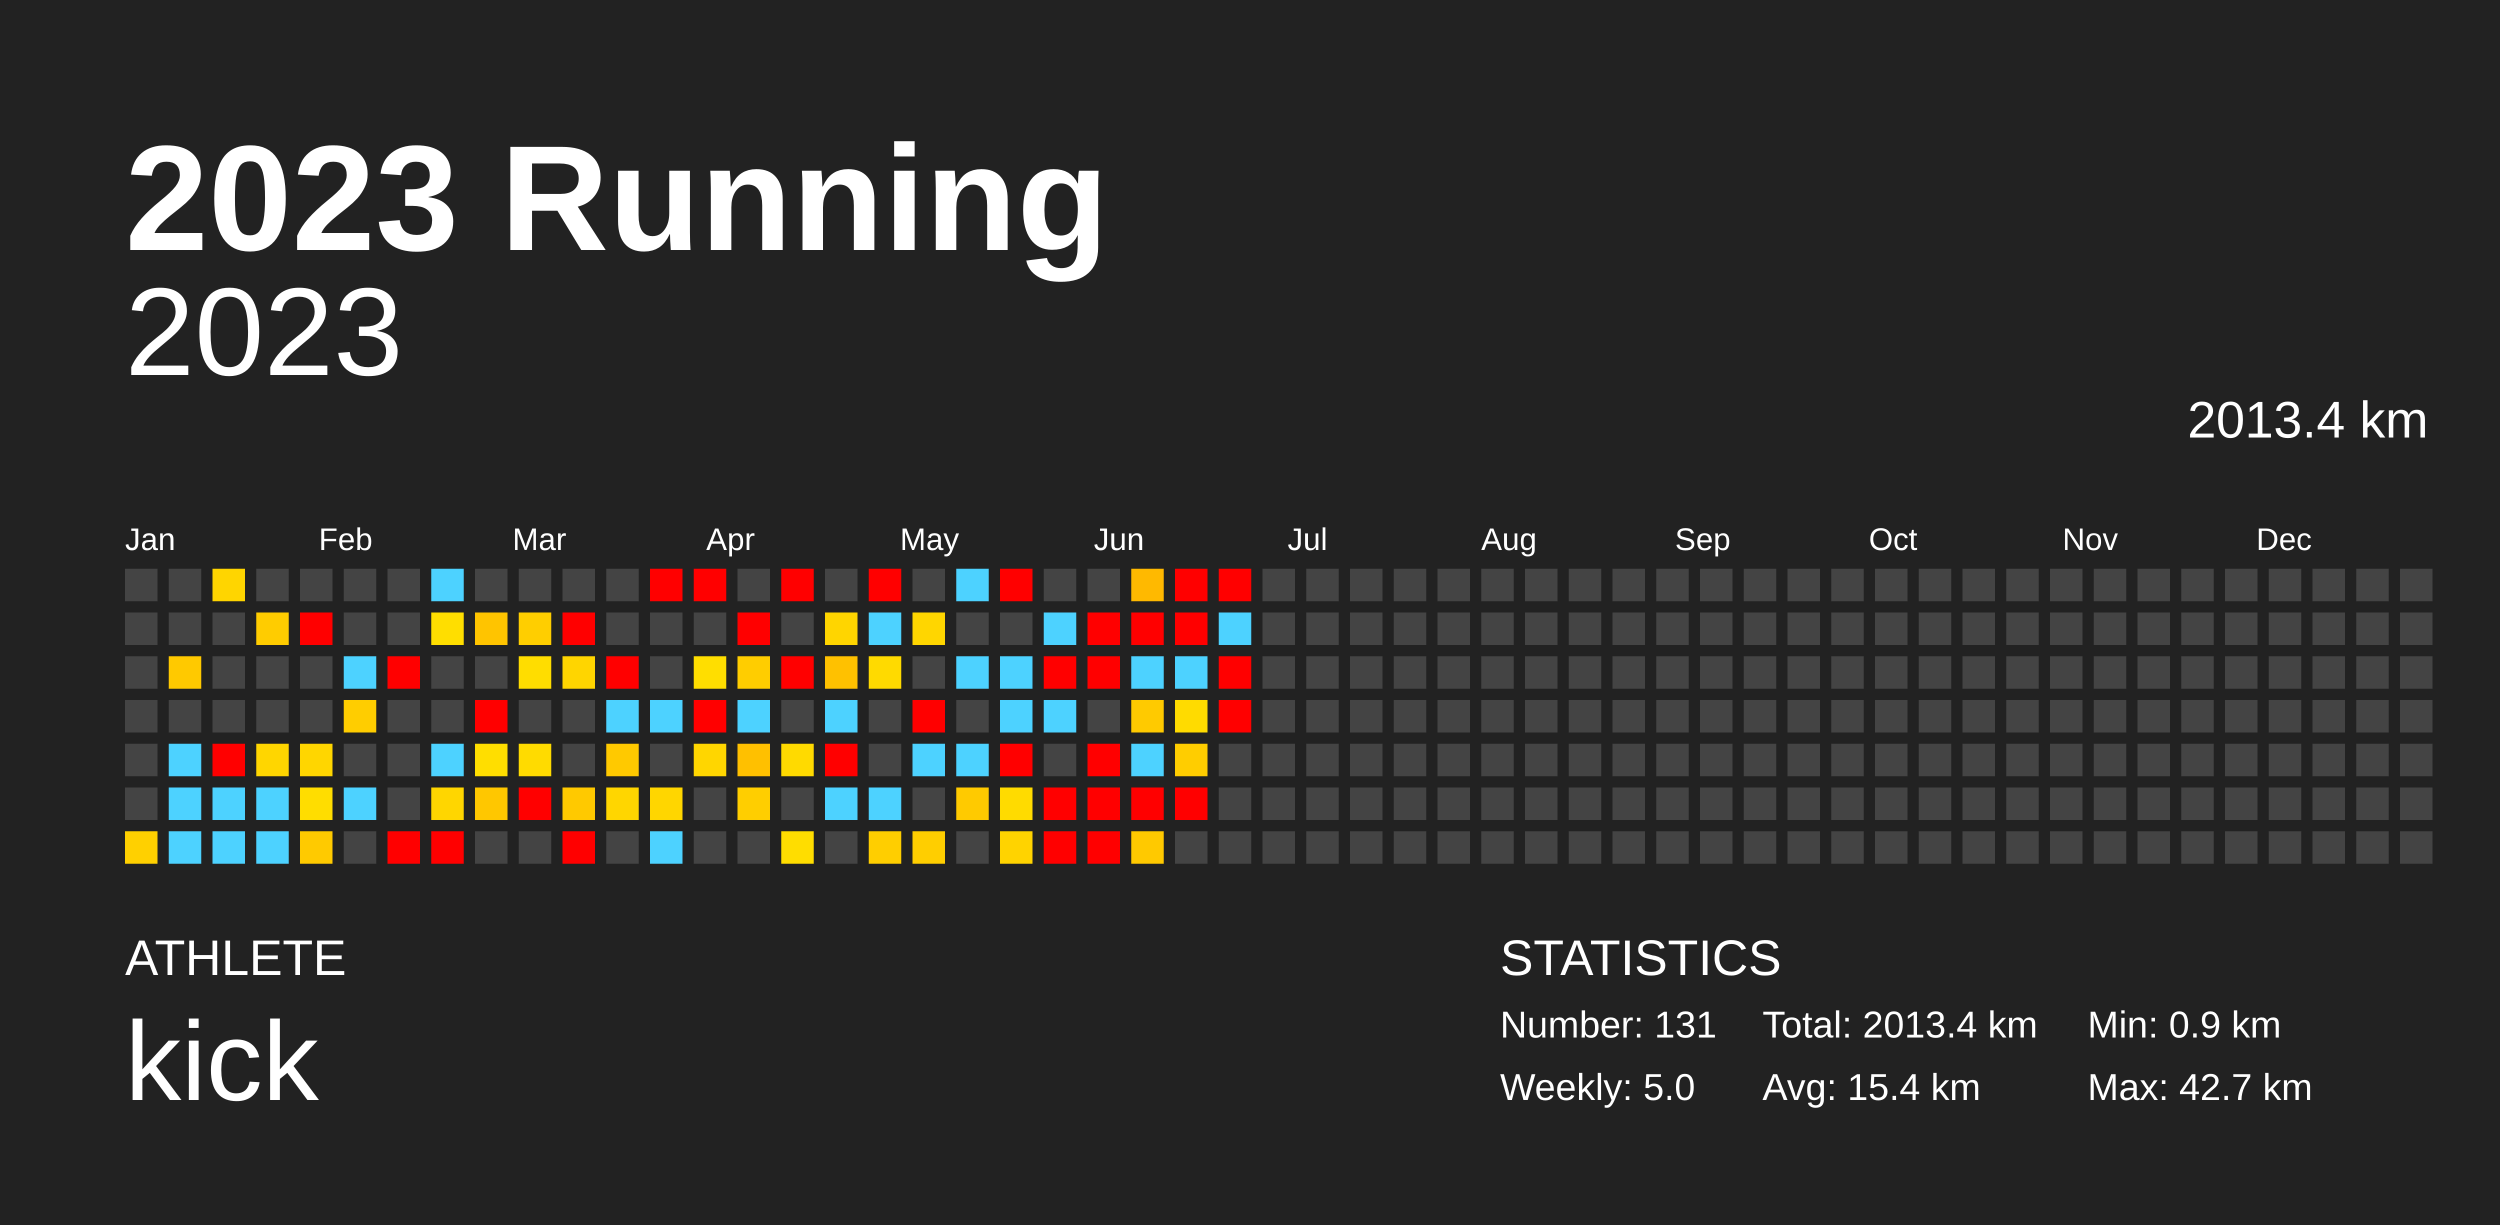
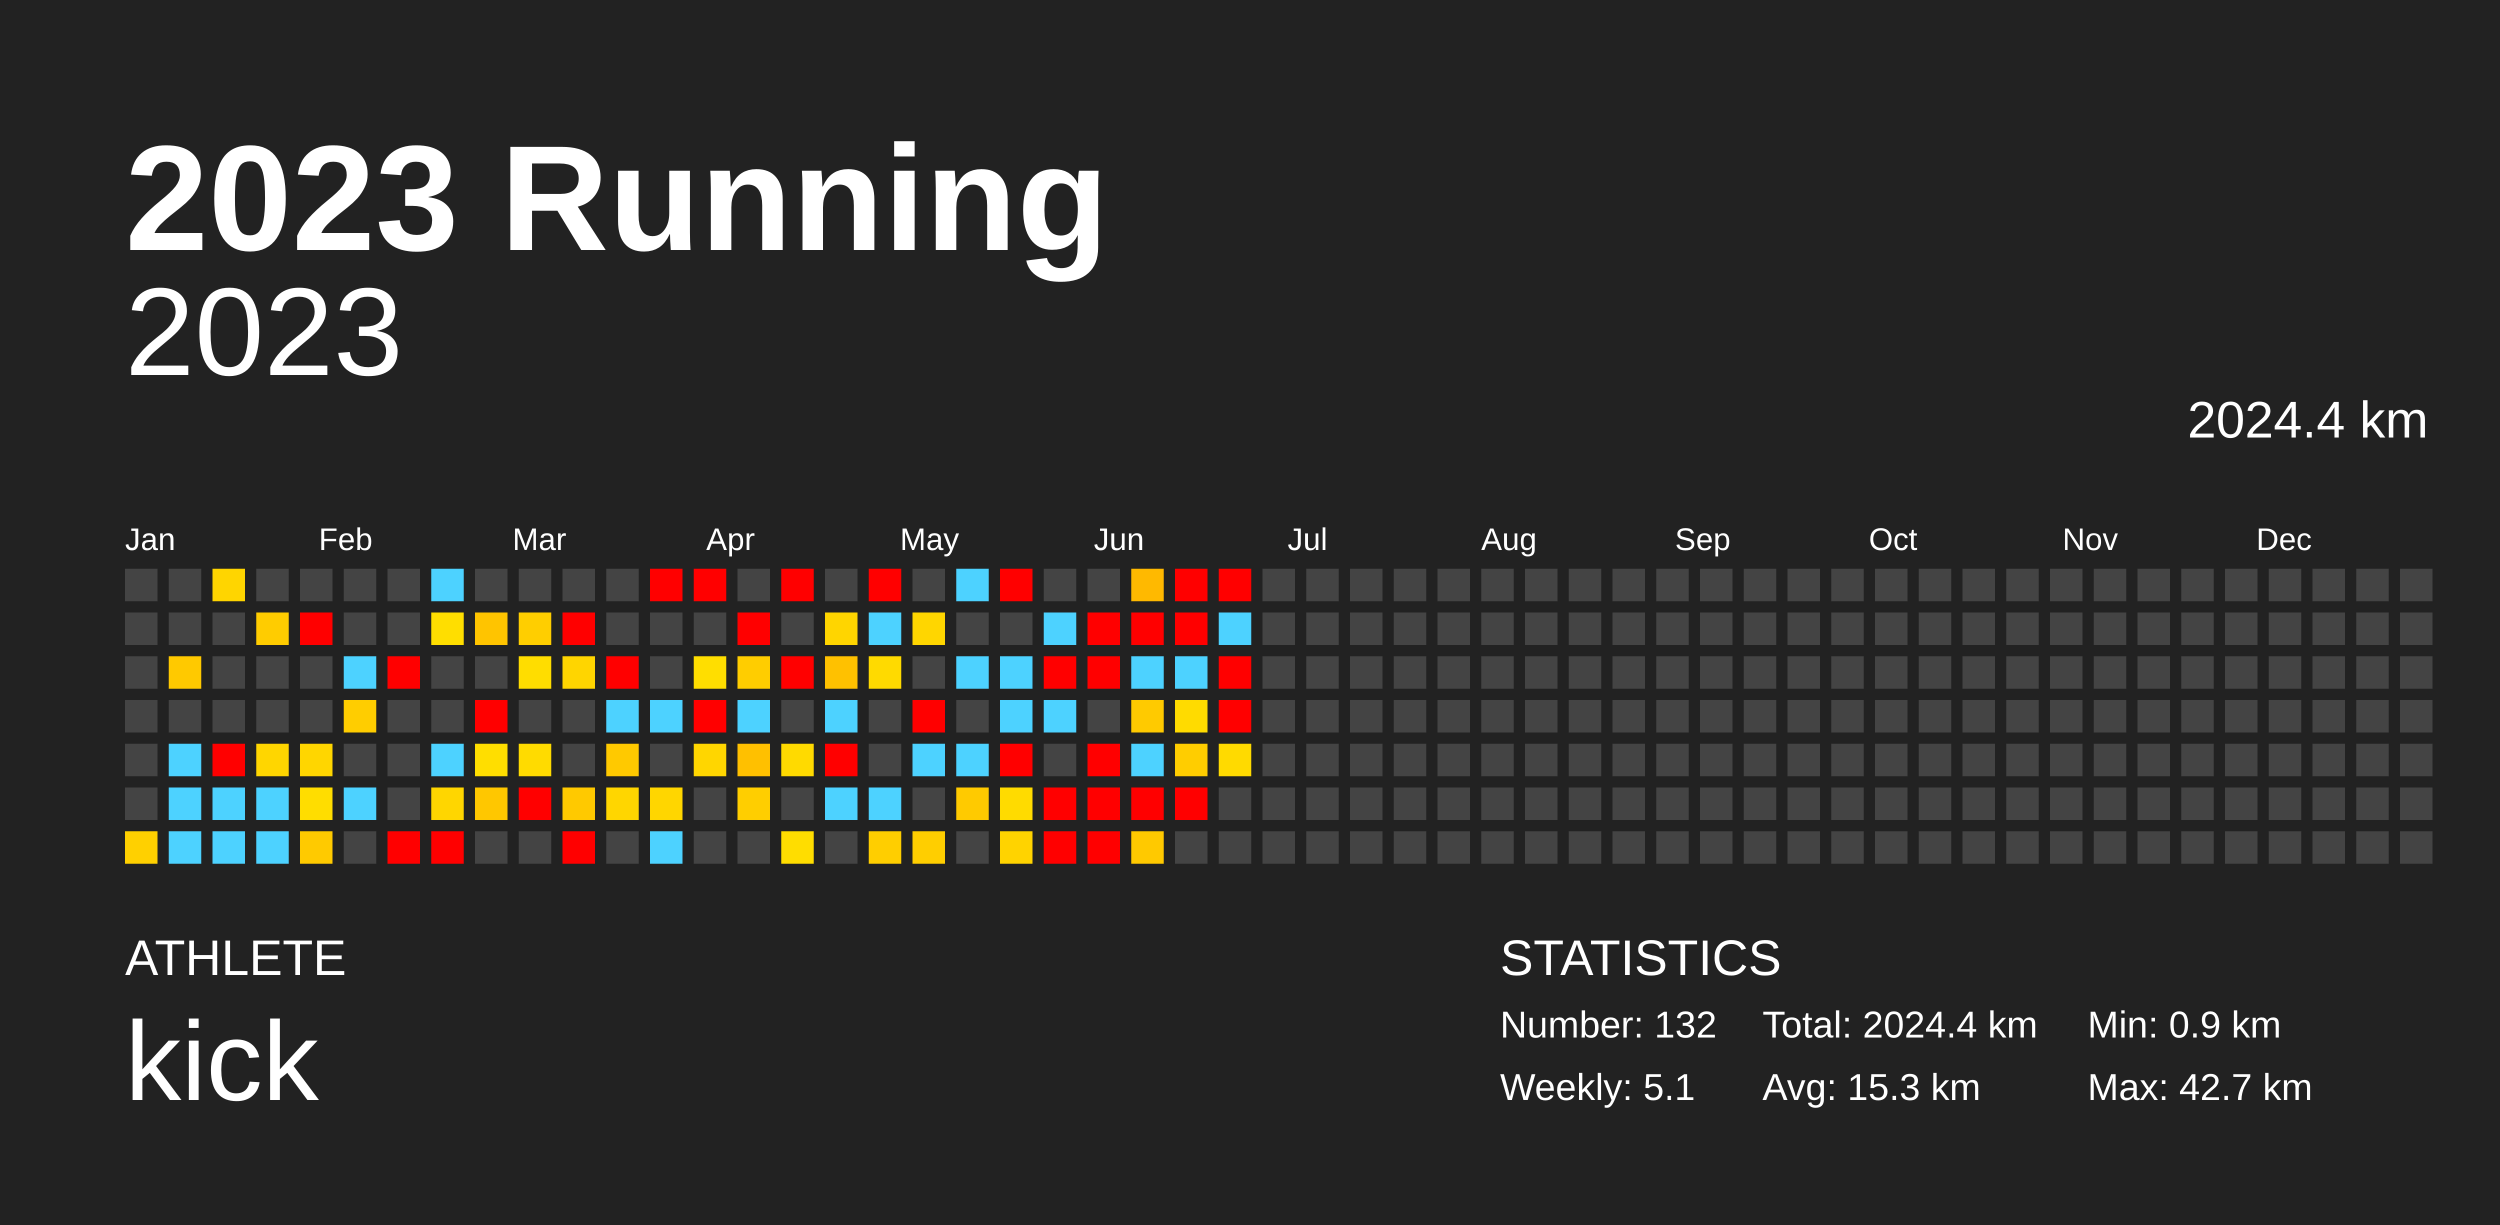
<svg xmlns="http://www.w3.org/2000/svg" baseProfile="full" height="98mm" version="1.1" viewBox="0,0,200,98" width="200mm">
  <defs />
  <rect fill="#222222" height="98" width="200" x="0" y="0" />
  <text fill="#FFFFFF" style="font-size:12px; font-family:Arial; font-weight:bold;" x="10" y="20">2023 Running</text>
  <text fill="#FFFFFF" style="font-size:4px; font-family:Arial" x="10" y="78">ATHLETE</text>
  <text fill="#FFFFFF" style="font-size:9px; font-family:Arial" x="10" y="88">kick</text>
  <text fill="#FFFFFF" style="font-size:4px; font-family:Arial" x="120" y="78">STATISTICS</text>
-   <text fill="#FFFFFF" style="font-size:3px; font-family:Arial" x="120" y="83">Number: 131</text>
-   <text fill="#FFFFFF" style="font-size:3px; font-family:Arial" x="120" y="88">Weekly: 5.0</text>
-   <text fill="#FFFFFF" style="font-size:3px; font-family:Arial" x="141" y="83">Total: 2013.4 km</text>
-   <text fill="#FFFFFF" style="font-size:3px; font-family:Arial" x="141" y="88">Avg: 15.4 km</text>
+   <text fill="#FFFFFF" style="font-size:3px; font-family:Arial" x="120" y="83">Number: 132</text>
+   <text fill="#FFFFFF" style="font-size:3px; font-family:Arial" x="120" y="88">Weekly: 5.1</text>
+   <text fill="#FFFFFF" style="font-size:3px; font-family:Arial" x="141" y="83">Total: 2024.4 km</text>
+   <text fill="#FFFFFF" style="font-size:3px; font-family:Arial" x="141" y="88">Avg: 15.3 km</text>
  <text fill="#FFFFFF" style="font-size:3px; font-family:Arial" x="167" y="83">Min: 0.9 km</text>
  <text fill="#FFFFFF" style="font-size:3px; font-family:Arial" x="167" y="88">Max: 42.7 km</text>
  <text alignment-baseline="hanging" fill="#FFFFFF" style="font-size:10.0px; font-family:Arial;" x="10" y="30">2023</text>
-   <text alignment-baseline="hanging" fill="#FFFFFF" style="font-size:4.125px; font-family:Arial;" x="175" y="35">2013.4 km</text>
+   <text alignment-baseline="hanging" fill="#FFFFFF" style="font-size:4.125px; font-family:Arial;" x="175" y="35">2024.4 km</text>
  <text fill="#FFFFFF" style="font-size:2.5px; font-family:Arial" x="10.0" y="44">Jan</text>
  <text fill="#FFFFFF" style="font-size:2.5px; font-family:Arial" x="25.5" y="44">Feb</text>
  <text fill="#FFFFFF" style="font-size:2.5px; font-family:Arial" x="41.0" y="44">Mar</text>
  <text fill="#FFFFFF" style="font-size:2.5px; font-family:Arial" x="56.5" y="44">Apr</text>
  <text fill="#FFFFFF" style="font-size:2.5px; font-family:Arial" x="72.0" y="44">May</text>
  <text fill="#FFFFFF" style="font-size:2.5px; font-family:Arial" x="87.5" y="44">Jun</text>
  <text fill="#FFFFFF" style="font-size:2.5px; font-family:Arial" x="103.0" y="44">Jul</text>
  <text fill="#FFFFFF" style="font-size:2.5px; font-family:Arial" x="118.5" y="44">Aug</text>
  <text fill="#FFFFFF" style="font-size:2.5px; font-family:Arial" x="134.0" y="44">Sep</text>
  <text fill="#FFFFFF" style="font-size:2.5px; font-family:Arial" x="149.5" y="44">Oct</text>
  <text fill="#FFFFFF" style="font-size:2.5px; font-family:Arial" x="165.0" y="44">Nov</text>
  <text fill="#FFFFFF" style="font-size:2.5px; font-family:Arial" x="180.5" y="44">Dec</text>
  <rect fill="#444444" height="2.6" width="2.6" x="10.0" y="45.5" />
  <rect fill="#444444" height="2.6" width="2.6" x="10.0" y="49.0" />
  <rect fill="#444444" height="2.6" width="2.6" x="10.0" y="52.5" />
  <rect fill="#444444" height="2.6" width="2.6" x="10.0" y="56.0" />
  <rect fill="#444444" height="2.6" width="2.6" x="10.0" y="59.5" />
  <rect fill="#444444" height="2.6" width="2.6" x="10.0" y="63.0" />
  <rect fill="#ffd000" height="2.6" width="2.6" x="10.0" y="66.5" />
  <rect fill="#444444" height="2.6" width="2.6" x="13.5" y="45.5" />
  <rect fill="#444444" height="2.6" width="2.6" x="13.5" y="49.0" />
  <rect fill="#ffc900" height="2.6" width="2.6" x="13.5" y="52.5" />
  <rect fill="#444444" height="2.6" width="2.6" x="13.5" y="56.0" />
  <rect fill="#4dd2ff" height="2.6" width="2.6" x="13.5" y="59.5" />
  <rect fill="#4dd2ff" height="2.6" width="2.6" x="13.5" y="63.0" />
  <rect fill="#4dd2ff" height="2.6" width="2.6" x="13.5" y="66.5" />
  <rect fill="#ffd500" height="2.6" width="2.6" x="17.0" y="45.5" />
  <rect fill="#444444" height="2.6" width="2.6" x="17.0" y="49.0" />
  <rect fill="#444444" height="2.6" width="2.6" x="17.0" y="52.5" />
  <rect fill="#444444" height="2.6" width="2.6" x="17.0" y="56.0" />
  <rect fill="red" height="2.6" width="2.6" x="17.0" y="59.5" />
  <rect fill="#4dd2ff" height="2.6" width="2.6" x="17.0" y="63.0" />
  <rect fill="#4dd2ff" height="2.6" width="2.6" x="17.0" y="66.5" />
  <rect fill="#444444" height="2.6" width="2.6" x="20.5" y="45.5" />
  <rect fill="#ffcc00" height="2.6" width="2.6" x="20.5" y="49.0" />
  <rect fill="#444444" height="2.6" width="2.6" x="20.5" y="52.5" />
  <rect fill="#444444" height="2.6" width="2.6" x="20.5" y="56.0" />
  <rect fill="#ffd600" height="2.6" width="2.6" x="20.5" y="59.5" />
  <rect fill="#4dd2ff" height="2.6" width="2.6" x="20.5" y="63.0" />
  <rect fill="#4dd2ff" height="2.6" width="2.6" x="20.5" y="66.5" />
  <rect fill="#444444" height="2.6" width="2.6" x="24.0" y="45.5" />
  <rect fill="red" height="2.6" width="2.6" x="24.0" y="49.0" />
  <rect fill="#444444" height="2.6" width="2.6" x="24.0" y="52.5" />
  <rect fill="#444444" height="2.6" width="2.6" x="24.0" y="56.0" />
  <rect fill="#ffd600" height="2.6" width="2.6" x="24.0" y="59.5" />
  <rect fill="#ffdd00" height="2.6" width="2.6" x="24.0" y="63.0" />
  <rect fill="#ffca00" height="2.6" width="2.6" x="24.0" y="66.5" />
  <rect fill="#444444" height="2.6" width="2.6" x="27.5" y="45.5" />
  <rect fill="#444444" height="2.6" width="2.6" x="27.5" y="49.0" />
  <rect fill="#4dd2ff" height="2.6" width="2.6" x="27.5" y="52.5" />
  <rect fill="#ffcd00" height="2.6" width="2.6" x="27.5" y="56.0" />
  <rect fill="#444444" height="2.6" width="2.6" x="27.5" y="59.5" />
  <rect fill="#4dd2ff" height="2.6" width="2.6" x="27.5" y="63.0" />
  <rect fill="#444444" height="2.6" width="2.6" x="27.5" y="66.5" />
  <rect fill="#444444" height="2.6" width="2.6" x="31.0" y="45.5" />
  <rect fill="#444444" height="2.6" width="2.6" x="31.0" y="49.0" />
  <rect fill="red" height="2.6" width="2.6" x="31.0" y="52.5" />
  <rect fill="#444444" height="2.6" width="2.6" x="31.0" y="56.0" />
  <rect fill="#444444" height="2.6" width="2.6" x="31.0" y="59.5" />
  <rect fill="#444444" height="2.6" width="2.6" x="31.0" y="63.0" />
  <rect fill="red" height="2.6" width="2.6" x="31.0" y="66.5" />
  <rect fill="#4dd2ff" height="2.6" width="2.6" x="34.5" y="45.5" />
  <rect fill="#ffde00" height="2.6" width="2.6" x="34.5" y="49.0" />
  <rect fill="#444444" height="2.6" width="2.6" x="34.5" y="52.5" />
  <rect fill="#444444" height="2.6" width="2.6" x="34.5" y="56.0" />
  <rect fill="#4dd2ff" height="2.6" width="2.6" x="34.5" y="59.5" />
  <rect fill="#ffd600" height="2.6" width="2.6" x="34.5" y="63.0" />
  <rect fill="red" height="2.6" width="2.6" x="34.5" y="66.5" />
  <rect fill="#444444" height="2.6" width="2.6" x="38.0" y="45.5" />
  <rect fill="#ffc400" height="2.6" width="2.6" x="38.0" y="49.0" />
  <rect fill="#444444" height="2.6" width="2.6" x="38.0" y="52.5" />
  <rect fill="red" height="2.6" width="2.6" x="38.0" y="56.0" />
  <rect fill="#ffde00" height="2.6" width="2.6" x="38.0" y="59.5" />
  <rect fill="#ffc700" height="2.6" width="2.6" x="38.0" y="63.0" />
  <rect fill="#444444" height="2.6" width="2.6" x="38.0" y="66.5" />
  <rect fill="#444444" height="2.6" width="2.6" x="41.5" y="45.5" />
  <rect fill="#ffce00" height="2.6" width="2.6" x="41.5" y="49.0" />
  <rect fill="#ffdd00" height="2.6" width="2.6" x="41.5" y="52.5" />
  <rect fill="#444444" height="2.6" width="2.6" x="41.5" y="56.0" />
  <rect fill="#ffdb00" height="2.6" width="2.6" x="41.5" y="59.5" />
  <rect fill="red" height="2.6" width="2.6" x="41.5" y="63.0" />
  <rect fill="#444444" height="2.6" width="2.6" x="41.5" y="66.5" />
  <rect fill="#444444" height="2.6" width="2.6" x="45.0" y="45.5" />
  <rect fill="red" height="2.6" width="2.6" x="45.0" y="49.0" />
  <rect fill="#ffd500" height="2.6" width="2.6" x="45.0" y="52.5" />
  <rect fill="#444444" height="2.6" width="2.6" x="45.0" y="56.0" />
  <rect fill="#444444" height="2.6" width="2.6" x="45.0" y="59.5" />
  <rect fill="#ffc900" height="2.6" width="2.6" x="45.0" y="63.0" />
  <rect fill="red" height="2.6" width="2.6" x="45.0" y="66.5" />
  <rect fill="#444444" height="2.6" width="2.6" x="48.5" y="45.5" />
  <rect fill="#444444" height="2.6" width="2.6" x="48.5" y="49.0" />
  <rect fill="red" height="2.6" width="2.6" x="48.5" y="52.5" />
  <rect fill="#4dd2ff" height="2.6" width="2.6" x="48.5" y="56.0" />
  <rect fill="#ffc900" height="2.6" width="2.6" x="48.5" y="59.5" />
  <rect fill="#ffd600" height="2.6" width="2.6" x="48.5" y="63.0" />
  <rect fill="#444444" height="2.6" width="2.6" x="48.5" y="66.5" />
  <rect fill="red" height="2.6" width="2.6" x="52.0" y="45.5" />
  <rect fill="#444444" height="2.6" width="2.6" x="52.0" y="49.0" />
  <rect fill="#444444" height="2.6" width="2.6" x="52.0" y="52.5" />
  <rect fill="#4dd2ff" height="2.6" width="2.6" x="52.0" y="56.0" />
  <rect fill="#444444" height="2.6" width="2.6" x="52.0" y="59.5" />
  <rect fill="#ffd600" height="2.6" width="2.6" x="52.0" y="63.0" />
  <rect fill="#4dd2ff" height="2.6" width="2.6" x="52.0" y="66.5" />
  <rect fill="red" height="2.6" width="2.6" x="55.5" y="45.5" />
  <rect fill="#444444" height="2.6" width="2.6" x="55.5" y="49.0" />
  <rect fill="#ffde00" height="2.6" width="2.6" x="55.5" y="52.5" />
  <rect fill="red" height="2.6" width="2.6" x="55.5" y="56.0" />
  <rect fill="#ffd600" height="2.6" width="2.6" x="55.5" y="59.5" />
  <rect fill="#444444" height="2.6" width="2.6" x="55.5" y="63.0" />
  <rect fill="#444444" height="2.6" width="2.6" x="55.5" y="66.5" />
  <rect fill="#444444" height="2.6" width="2.6" x="59.0" y="45.5" />
  <rect fill="red" height="2.6" width="2.6" x="59.0" y="49.0" />
  <rect fill="#ffcd00" height="2.6" width="2.6" x="59.0" y="52.5" />
  <rect fill="#4dd2ff" height="2.6" width="2.6" x="59.0" y="56.0" />
  <rect fill="#ffc000" height="2.6" width="2.6" x="59.0" y="59.5" />
  <rect fill="#ffce00" height="2.6" width="2.6" x="59.0" y="63.0" />
  <rect fill="#444444" height="2.6" width="2.6" x="59.0" y="66.5" />
  <rect fill="red" height="2.6" width="2.6" x="62.5" y="45.5" />
  <rect fill="#444444" height="2.6" width="2.6" x="62.5" y="49.0" />
  <rect fill="red" height="2.6" width="2.6" x="62.5" y="52.5" />
  <rect fill="#444444" height="2.6" width="2.6" x="62.5" y="56.0" />
  <rect fill="#ffda00" height="2.6" width="2.6" x="62.5" y="59.5" />
  <rect fill="#444444" height="2.6" width="2.6" x="62.5" y="63.0" />
  <rect fill="#ffdd00" height="2.6" width="2.6" x="62.5" y="66.5" />
  <rect fill="#444444" height="2.6" width="2.6" x="66.0" y="45.5" />
  <rect fill="#ffd500" height="2.6" width="2.6" x="66.0" y="49.0" />
  <rect fill="#ffc100" height="2.6" width="2.6" x="66.0" y="52.5" />
  <rect fill="#4dd2ff" height="2.6" width="2.6" x="66.0" y="56.0" />
  <rect fill="red" height="2.6" width="2.6" x="66.0" y="59.5" />
  <rect fill="#4dd2ff" height="2.6" width="2.6" x="66.0" y="63.0" />
  <rect fill="#444444" height="2.6" width="2.6" x="66.0" y="66.5" />
  <rect fill="red" height="2.6" width="2.6" x="69.5" y="45.5" />
  <rect fill="#4dd2ff" height="2.6" width="2.6" x="69.5" y="49.0" />
  <rect fill="#ffda00" height="2.6" width="2.6" x="69.5" y="52.5" />
  <rect fill="#444444" height="2.6" width="2.6" x="69.5" y="56.0" />
  <rect fill="#444444" height="2.6" width="2.6" x="69.5" y="59.5" />
  <rect fill="#4dd2ff" height="2.6" width="2.6" x="69.5" y="63.0" />
  <rect fill="#ffce00" height="2.6" width="2.6" x="69.5" y="66.5" />
  <rect fill="#444444" height="2.6" width="2.6" x="73.0" y="45.5" />
  <rect fill="#ffd600" height="2.6" width="2.6" x="73.0" y="49.0" />
  <rect fill="#444444" height="2.6" width="2.6" x="73.0" y="52.5" />
  <rect fill="red" height="2.6" width="2.6" x="73.0" y="56.0" />
  <rect fill="#4dd2ff" height="2.6" width="2.6" x="73.0" y="59.5" />
  <rect fill="#444444" height="2.6" width="2.6" x="73.0" y="63.0" />
  <rect fill="#ffce00" height="2.6" width="2.6" x="73.0" y="66.5" />
  <rect fill="#4dd2ff" height="2.6" width="2.6" x="76.5" y="45.5" />
  <rect fill="#444444" height="2.6" width="2.6" x="76.5" y="49.0" />
  <rect fill="#4dd2ff" height="2.6" width="2.6" x="76.5" y="52.5" />
  <rect fill="#444444" height="2.6" width="2.6" x="76.5" y="56.0" />
  <rect fill="#4dd2ff" height="2.6" width="2.6" x="76.5" y="59.5" />
  <rect fill="#ffca00" height="2.6" width="2.6" x="76.5" y="63.0" />
  <rect fill="#444444" height="2.6" width="2.6" x="76.5" y="66.5" />
  <rect fill="red" height="2.6" width="2.6" x="80.0" y="45.5" />
  <rect fill="#444444" height="2.6" width="2.6" x="80.0" y="49.0" />
  <rect fill="#4dd2ff" height="2.6" width="2.6" x="80.0" y="52.5" />
  <rect fill="#4dd2ff" height="2.6" width="2.6" x="80.0" y="56.0" />
  <rect fill="red" height="2.6" width="2.6" x="80.0" y="59.5" />
  <rect fill="#ffdb00" height="2.6" width="2.6" x="80.0" y="63.0" />
  <rect fill="#ffd300" height="2.6" width="2.6" x="80.0" y="66.5" />
  <rect fill="#444444" height="2.6" width="2.6" x="83.5" y="45.5" />
  <rect fill="#4dd2ff" height="2.6" width="2.6" x="83.5" y="49.0" />
  <rect fill="red" height="2.6" width="2.6" x="83.5" y="52.5" />
  <rect fill="#4dd2ff" height="2.6" width="2.6" x="83.5" y="56.0" />
  <rect fill="#444444" height="2.6" width="2.6" x="83.5" y="59.5" />
  <rect fill="red" height="2.6" width="2.6" x="83.5" y="63.0" />
  <rect fill="red" height="2.6" width="2.6" x="83.5" y="66.5" />
  <rect fill="#444444" height="2.6" width="2.6" x="87.0" y="45.5" />
  <rect fill="red" height="2.6" width="2.6" x="87.0" y="49.0" />
  <rect fill="red" height="2.6" width="2.6" x="87.0" y="52.5" />
  <rect fill="#444444" height="2.6" width="2.6" x="87.0" y="56.0" />
  <rect fill="red" height="2.6" width="2.6" x="87.0" y="59.5" />
  <rect fill="red" height="2.6" width="2.6" x="87.0" y="63.0" />
  <rect fill="red" height="2.6" width="2.6" x="87.0" y="66.5" />
  <rect fill="#ffb900" height="2.6" width="2.6" x="90.5" y="45.5" />
  <rect fill="red" height="2.6" width="2.6" x="90.5" y="49.0" />
  <rect fill="#4dd2ff" height="2.6" width="2.6" x="90.5" y="52.5" />
  <rect fill="#ffca00" height="2.6" width="2.6" x="90.5" y="56.0" />
  <rect fill="#4dd2ff" height="2.6" width="2.6" x="90.5" y="59.5" />
  <rect fill="red" height="2.6" width="2.6" x="90.5" y="63.0" />
  <rect fill="#ffc900" height="2.6" width="2.6" x="90.5" y="66.5" />
  <rect fill="red" height="2.6" width="2.6" x="94.0" y="45.5" />
  <rect fill="red" height="2.6" width="2.6" x="94.0" y="49.0" />
  <rect fill="#4dd2ff" height="2.6" width="2.6" x="94.0" y="52.5" />
  <rect fill="#ffdb00" height="2.6" width="2.6" x="94.0" y="56.0" />
  <rect fill="#ffcd00" height="2.6" width="2.6" x="94.0" y="59.5" />
  <rect fill="red" height="2.6" width="2.6" x="94.0" y="63.0" />
  <rect fill="#444444" height="2.6" width="2.6" x="94.0" y="66.5" />
  <rect fill="red" height="2.6" width="2.6" x="97.5" y="45.5" />
  <rect fill="#4dd2ff" height="2.6" width="2.6" x="97.5" y="49.0" />
  <rect fill="red" height="2.6" width="2.6" x="97.5" y="52.5" />
  <rect fill="red" height="2.6" width="2.6" x="97.5" y="56.0" />
-   <rect fill="#444444" height="2.6" width="2.6" x="97.5" y="59.5" />
+   <rect fill="#ffda00" height="2.6" width="2.6" x="97.5" y="59.5" />
  <rect fill="#444444" height="2.6" width="2.6" x="97.5" y="63.0" />
  <rect fill="#444444" height="2.6" width="2.6" x="97.5" y="66.5" />
  <rect fill="#444444" height="2.6" width="2.6" x="101.0" y="45.5" />
  <rect fill="#444444" height="2.6" width="2.6" x="101.0" y="49.0" />
  <rect fill="#444444" height="2.6" width="2.6" x="101.0" y="52.5" />
  <rect fill="#444444" height="2.6" width="2.6" x="101.0" y="56.0" />
  <rect fill="#444444" height="2.6" width="2.6" x="101.0" y="59.5" />
  <rect fill="#444444" height="2.6" width="2.6" x="101.0" y="63.0" />
  <rect fill="#444444" height="2.6" width="2.6" x="101.0" y="66.5" />
  <rect fill="#444444" height="2.6" width="2.6" x="104.5" y="45.5" />
  <rect fill="#444444" height="2.6" width="2.6" x="104.5" y="49.0" />
  <rect fill="#444444" height="2.6" width="2.6" x="104.5" y="52.5" />
  <rect fill="#444444" height="2.6" width="2.6" x="104.5" y="56.0" />
  <rect fill="#444444" height="2.6" width="2.6" x="104.5" y="59.5" />
  <rect fill="#444444" height="2.6" width="2.6" x="104.5" y="63.0" />
  <rect fill="#444444" height="2.6" width="2.6" x="104.5" y="66.5" />
  <rect fill="#444444" height="2.6" width="2.6" x="108.0" y="45.5" />
  <rect fill="#444444" height="2.6" width="2.6" x="108.0" y="49.0" />
  <rect fill="#444444" height="2.6" width="2.6" x="108.0" y="52.5" />
  <rect fill="#444444" height="2.6" width="2.6" x="108.0" y="56.0" />
  <rect fill="#444444" height="2.6" width="2.6" x="108.0" y="59.5" />
  <rect fill="#444444" height="2.6" width="2.6" x="108.0" y="63.0" />
  <rect fill="#444444" height="2.6" width="2.6" x="108.0" y="66.5" />
  <rect fill="#444444" height="2.6" width="2.6" x="111.5" y="45.5" />
  <rect fill="#444444" height="2.6" width="2.6" x="111.5" y="49.0" />
  <rect fill="#444444" height="2.6" width="2.6" x="111.5" y="52.5" />
  <rect fill="#444444" height="2.6" width="2.6" x="111.5" y="56.0" />
  <rect fill="#444444" height="2.6" width="2.6" x="111.5" y="59.5" />
  <rect fill="#444444" height="2.6" width="2.6" x="111.5" y="63.0" />
  <rect fill="#444444" height="2.6" width="2.6" x="111.5" y="66.5" />
  <rect fill="#444444" height="2.6" width="2.6" x="115.0" y="45.5" />
  <rect fill="#444444" height="2.6" width="2.6" x="115.0" y="49.0" />
  <rect fill="#444444" height="2.6" width="2.6" x="115.0" y="52.5" />
  <rect fill="#444444" height="2.6" width="2.6" x="115.0" y="56.0" />
  <rect fill="#444444" height="2.6" width="2.6" x="115.0" y="59.5" />
  <rect fill="#444444" height="2.6" width="2.6" x="115.0" y="63.0" />
  <rect fill="#444444" height="2.6" width="2.6" x="115.0" y="66.5" />
  <rect fill="#444444" height="2.6" width="2.6" x="118.5" y="45.5" />
  <rect fill="#444444" height="2.6" width="2.6" x="118.5" y="49.0" />
  <rect fill="#444444" height="2.6" width="2.6" x="118.5" y="52.5" />
  <rect fill="#444444" height="2.6" width="2.6" x="118.5" y="56.0" />
  <rect fill="#444444" height="2.6" width="2.6" x="118.5" y="59.5" />
  <rect fill="#444444" height="2.6" width="2.6" x="118.5" y="63.0" />
  <rect fill="#444444" height="2.6" width="2.6" x="118.5" y="66.5" />
  <rect fill="#444444" height="2.6" width="2.6" x="122.0" y="45.5" />
  <rect fill="#444444" height="2.6" width="2.6" x="122.0" y="49.0" />
  <rect fill="#444444" height="2.6" width="2.6" x="122.0" y="52.5" />
  <rect fill="#444444" height="2.6" width="2.6" x="122.0" y="56.0" />
  <rect fill="#444444" height="2.6" width="2.6" x="122.0" y="59.5" />
  <rect fill="#444444" height="2.6" width="2.6" x="122.0" y="63.0" />
  <rect fill="#444444" height="2.6" width="2.6" x="122.0" y="66.5" />
  <rect fill="#444444" height="2.6" width="2.6" x="125.5" y="45.5" />
  <rect fill="#444444" height="2.6" width="2.6" x="125.5" y="49.0" />
  <rect fill="#444444" height="2.6" width="2.6" x="125.5" y="52.5" />
  <rect fill="#444444" height="2.6" width="2.6" x="125.5" y="56.0" />
  <rect fill="#444444" height="2.6" width="2.6" x="125.5" y="59.5" />
  <rect fill="#444444" height="2.6" width="2.6" x="125.5" y="63.0" />
  <rect fill="#444444" height="2.6" width="2.6" x="125.5" y="66.5" />
  <rect fill="#444444" height="2.6" width="2.6" x="129.0" y="45.5" />
  <rect fill="#444444" height="2.6" width="2.6" x="129.0" y="49.0" />
  <rect fill="#444444" height="2.6" width="2.6" x="129.0" y="52.5" />
  <rect fill="#444444" height="2.6" width="2.6" x="129.0" y="56.0" />
  <rect fill="#444444" height="2.6" width="2.6" x="129.0" y="59.5" />
  <rect fill="#444444" height="2.6" width="2.6" x="129.0" y="63.0" />
  <rect fill="#444444" height="2.6" width="2.6" x="129.0" y="66.5" />
  <rect fill="#444444" height="2.6" width="2.6" x="132.5" y="45.5" />
  <rect fill="#444444" height="2.6" width="2.6" x="132.5" y="49.0" />
  <rect fill="#444444" height="2.6" width="2.6" x="132.5" y="52.5" />
  <rect fill="#444444" height="2.6" width="2.6" x="132.5" y="56.0" />
  <rect fill="#444444" height="2.6" width="2.6" x="132.5" y="59.5" />
  <rect fill="#444444" height="2.6" width="2.6" x="132.5" y="63.0" />
  <rect fill="#444444" height="2.6" width="2.6" x="132.5" y="66.5" />
  <rect fill="#444444" height="2.6" width="2.6" x="136.0" y="45.5" />
  <rect fill="#444444" height="2.6" width="2.6" x="136.0" y="49.0" />
  <rect fill="#444444" height="2.6" width="2.6" x="136.0" y="52.5" />
  <rect fill="#444444" height="2.6" width="2.6" x="136.0" y="56.0" />
  <rect fill="#444444" height="2.6" width="2.6" x="136.0" y="59.5" />
  <rect fill="#444444" height="2.6" width="2.6" x="136.0" y="63.0" />
  <rect fill="#444444" height="2.6" width="2.6" x="136.0" y="66.5" />
  <rect fill="#444444" height="2.6" width="2.6" x="139.5" y="45.5" />
  <rect fill="#444444" height="2.6" width="2.6" x="139.5" y="49.0" />
  <rect fill="#444444" height="2.6" width="2.6" x="139.5" y="52.5" />
  <rect fill="#444444" height="2.6" width="2.6" x="139.5" y="56.0" />
  <rect fill="#444444" height="2.6" width="2.6" x="139.5" y="59.5" />
  <rect fill="#444444" height="2.6" width="2.6" x="139.5" y="63.0" />
  <rect fill="#444444" height="2.6" width="2.6" x="139.5" y="66.5" />
  <rect fill="#444444" height="2.6" width="2.6" x="143.0" y="45.5" />
  <rect fill="#444444" height="2.6" width="2.6" x="143.0" y="49.0" />
  <rect fill="#444444" height="2.6" width="2.6" x="143.0" y="52.5" />
  <rect fill="#444444" height="2.6" width="2.6" x="143.0" y="56.0" />
  <rect fill="#444444" height="2.6" width="2.6" x="143.0" y="59.5" />
  <rect fill="#444444" height="2.6" width="2.6" x="143.0" y="63.0" />
  <rect fill="#444444" height="2.6" width="2.6" x="143.0" y="66.5" />
  <rect fill="#444444" height="2.6" width="2.6" x="146.5" y="45.5" />
  <rect fill="#444444" height="2.6" width="2.6" x="146.5" y="49.0" />
  <rect fill="#444444" height="2.6" width="2.6" x="146.5" y="52.5" />
  <rect fill="#444444" height="2.6" width="2.6" x="146.5" y="56.0" />
  <rect fill="#444444" height="2.6" width="2.6" x="146.5" y="59.5" />
  <rect fill="#444444" height="2.6" width="2.6" x="146.5" y="63.0" />
  <rect fill="#444444" height="2.6" width="2.6" x="146.5" y="66.5" />
  <rect fill="#444444" height="2.6" width="2.6" x="150.0" y="45.5" />
  <rect fill="#444444" height="2.6" width="2.6" x="150.0" y="49.0" />
  <rect fill="#444444" height="2.6" width="2.6" x="150.0" y="52.5" />
  <rect fill="#444444" height="2.6" width="2.6" x="150.0" y="56.0" />
  <rect fill="#444444" height="2.6" width="2.6" x="150.0" y="59.5" />
  <rect fill="#444444" height="2.6" width="2.6" x="150.0" y="63.0" />
  <rect fill="#444444" height="2.6" width="2.6" x="150.0" y="66.5" />
  <rect fill="#444444" height="2.6" width="2.6" x="153.5" y="45.5" />
  <rect fill="#444444" height="2.6" width="2.6" x="153.5" y="49.0" />
  <rect fill="#444444" height="2.6" width="2.6" x="153.5" y="52.5" />
  <rect fill="#444444" height="2.6" width="2.6" x="153.5" y="56.0" />
  <rect fill="#444444" height="2.6" width="2.6" x="153.5" y="59.5" />
  <rect fill="#444444" height="2.6" width="2.6" x="153.5" y="63.0" />
  <rect fill="#444444" height="2.6" width="2.6" x="153.5" y="66.5" />
  <rect fill="#444444" height="2.6" width="2.6" x="157.0" y="45.5" />
  <rect fill="#444444" height="2.6" width="2.6" x="157.0" y="49.0" />
  <rect fill="#444444" height="2.6" width="2.6" x="157.0" y="52.5" />
  <rect fill="#444444" height="2.6" width="2.6" x="157.0" y="56.0" />
  <rect fill="#444444" height="2.6" width="2.6" x="157.0" y="59.5" />
  <rect fill="#444444" height="2.6" width="2.6" x="157.0" y="63.0" />
  <rect fill="#444444" height="2.6" width="2.6" x="157.0" y="66.5" />
  <rect fill="#444444" height="2.6" width="2.6" x="160.5" y="45.5" />
  <rect fill="#444444" height="2.6" width="2.6" x="160.5" y="49.0" />
  <rect fill="#444444" height="2.6" width="2.6" x="160.5" y="52.5" />
  <rect fill="#444444" height="2.6" width="2.6" x="160.5" y="56.0" />
  <rect fill="#444444" height="2.6" width="2.6" x="160.5" y="59.5" />
  <rect fill="#444444" height="2.6" width="2.6" x="160.5" y="63.0" />
  <rect fill="#444444" height="2.6" width="2.6" x="160.5" y="66.5" />
  <rect fill="#444444" height="2.6" width="2.6" x="164.0" y="45.5" />
  <rect fill="#444444" height="2.6" width="2.6" x="164.0" y="49.0" />
  <rect fill="#444444" height="2.6" width="2.6" x="164.0" y="52.5" />
  <rect fill="#444444" height="2.6" width="2.6" x="164.0" y="56.0" />
  <rect fill="#444444" height="2.6" width="2.6" x="164.0" y="59.5" />
  <rect fill="#444444" height="2.6" width="2.6" x="164.0" y="63.0" />
  <rect fill="#444444" height="2.6" width="2.6" x="164.0" y="66.5" />
  <rect fill="#444444" height="2.6" width="2.6" x="167.5" y="45.5" />
  <rect fill="#444444" height="2.6" width="2.6" x="167.5" y="49.0" />
  <rect fill="#444444" height="2.6" width="2.6" x="167.5" y="52.5" />
  <rect fill="#444444" height="2.6" width="2.6" x="167.5" y="56.0" />
  <rect fill="#444444" height="2.6" width="2.6" x="167.5" y="59.5" />
  <rect fill="#444444" height="2.6" width="2.6" x="167.5" y="63.0" />
  <rect fill="#444444" height="2.6" width="2.6" x="167.5" y="66.5" />
  <rect fill="#444444" height="2.6" width="2.6" x="171.0" y="45.5" />
  <rect fill="#444444" height="2.6" width="2.6" x="171.0" y="49.0" />
  <rect fill="#444444" height="2.6" width="2.6" x="171.0" y="52.5" />
  <rect fill="#444444" height="2.6" width="2.6" x="171.0" y="56.0" />
  <rect fill="#444444" height="2.6" width="2.6" x="171.0" y="59.5" />
  <rect fill="#444444" height="2.6" width="2.6" x="171.0" y="63.0" />
  <rect fill="#444444" height="2.6" width="2.6" x="171.0" y="66.5" />
  <rect fill="#444444" height="2.6" width="2.6" x="174.5" y="45.5" />
  <rect fill="#444444" height="2.6" width="2.6" x="174.5" y="49.0" />
  <rect fill="#444444" height="2.6" width="2.6" x="174.5" y="52.5" />
  <rect fill="#444444" height="2.6" width="2.6" x="174.5" y="56.0" />
  <rect fill="#444444" height="2.6" width="2.6" x="174.5" y="59.5" />
  <rect fill="#444444" height="2.6" width="2.6" x="174.5" y="63.0" />
  <rect fill="#444444" height="2.6" width="2.6" x="174.5" y="66.5" />
  <rect fill="#444444" height="2.6" width="2.6" x="178.0" y="45.5" />
  <rect fill="#444444" height="2.6" width="2.6" x="178.0" y="49.0" />
  <rect fill="#444444" height="2.6" width="2.6" x="178.0" y="52.5" />
  <rect fill="#444444" height="2.6" width="2.6" x="178.0" y="56.0" />
  <rect fill="#444444" height="2.6" width="2.6" x="178.0" y="59.5" />
  <rect fill="#444444" height="2.6" width="2.6" x="178.0" y="63.0" />
  <rect fill="#444444" height="2.6" width="2.6" x="178.0" y="66.5" />
  <rect fill="#444444" height="2.6" width="2.6" x="181.5" y="45.5" />
  <rect fill="#444444" height="2.6" width="2.6" x="181.5" y="49.0" />
  <rect fill="#444444" height="2.6" width="2.6" x="181.5" y="52.5" />
  <rect fill="#444444" height="2.6" width="2.6" x="181.5" y="56.0" />
  <rect fill="#444444" height="2.6" width="2.6" x="181.5" y="59.5" />
  <rect fill="#444444" height="2.6" width="2.6" x="181.5" y="63.0" />
  <rect fill="#444444" height="2.6" width="2.6" x="181.5" y="66.5" />
  <rect fill="#444444" height="2.6" width="2.6" x="185.0" y="45.5" />
  <rect fill="#444444" height="2.6" width="2.6" x="185.0" y="49.0" />
  <rect fill="#444444" height="2.6" width="2.6" x="185.0" y="52.5" />
  <rect fill="#444444" height="2.6" width="2.6" x="185.0" y="56.0" />
  <rect fill="#444444" height="2.6" width="2.6" x="185.0" y="59.5" />
  <rect fill="#444444" height="2.6" width="2.6" x="185.0" y="63.0" />
  <rect fill="#444444" height="2.6" width="2.6" x="185.0" y="66.5" />
  <rect fill="#444444" height="2.6" width="2.6" x="188.5" y="45.5" />
  <rect fill="#444444" height="2.6" width="2.6" x="188.5" y="49.0" />
  <rect fill="#444444" height="2.6" width="2.6" x="188.5" y="52.5" />
  <rect fill="#444444" height="2.6" width="2.6" x="188.5" y="56.0" />
  <rect fill="#444444" height="2.6" width="2.6" x="188.5" y="59.5" />
  <rect fill="#444444" height="2.6" width="2.6" x="188.5" y="63.0" />
  <rect fill="#444444" height="2.6" width="2.6" x="188.5" y="66.5" />
  <rect fill="#444444" height="2.6" width="2.6" x="192.0" y="45.5" />
  <rect fill="#444444" height="2.6" width="2.6" x="192.0" y="49.0" />
  <rect fill="#444444" height="2.6" width="2.6" x="192.0" y="52.5" />
  <rect fill="#444444" height="2.6" width="2.6" x="192.0" y="56.0" />
  <rect fill="#444444" height="2.6" width="2.6" x="192.0" y="59.5" />
  <rect fill="#444444" height="2.6" width="2.6" x="192.0" y="63.0" />
  <rect fill="#444444" height="2.6" width="2.6" x="192.0" y="66.5" />
</svg>
